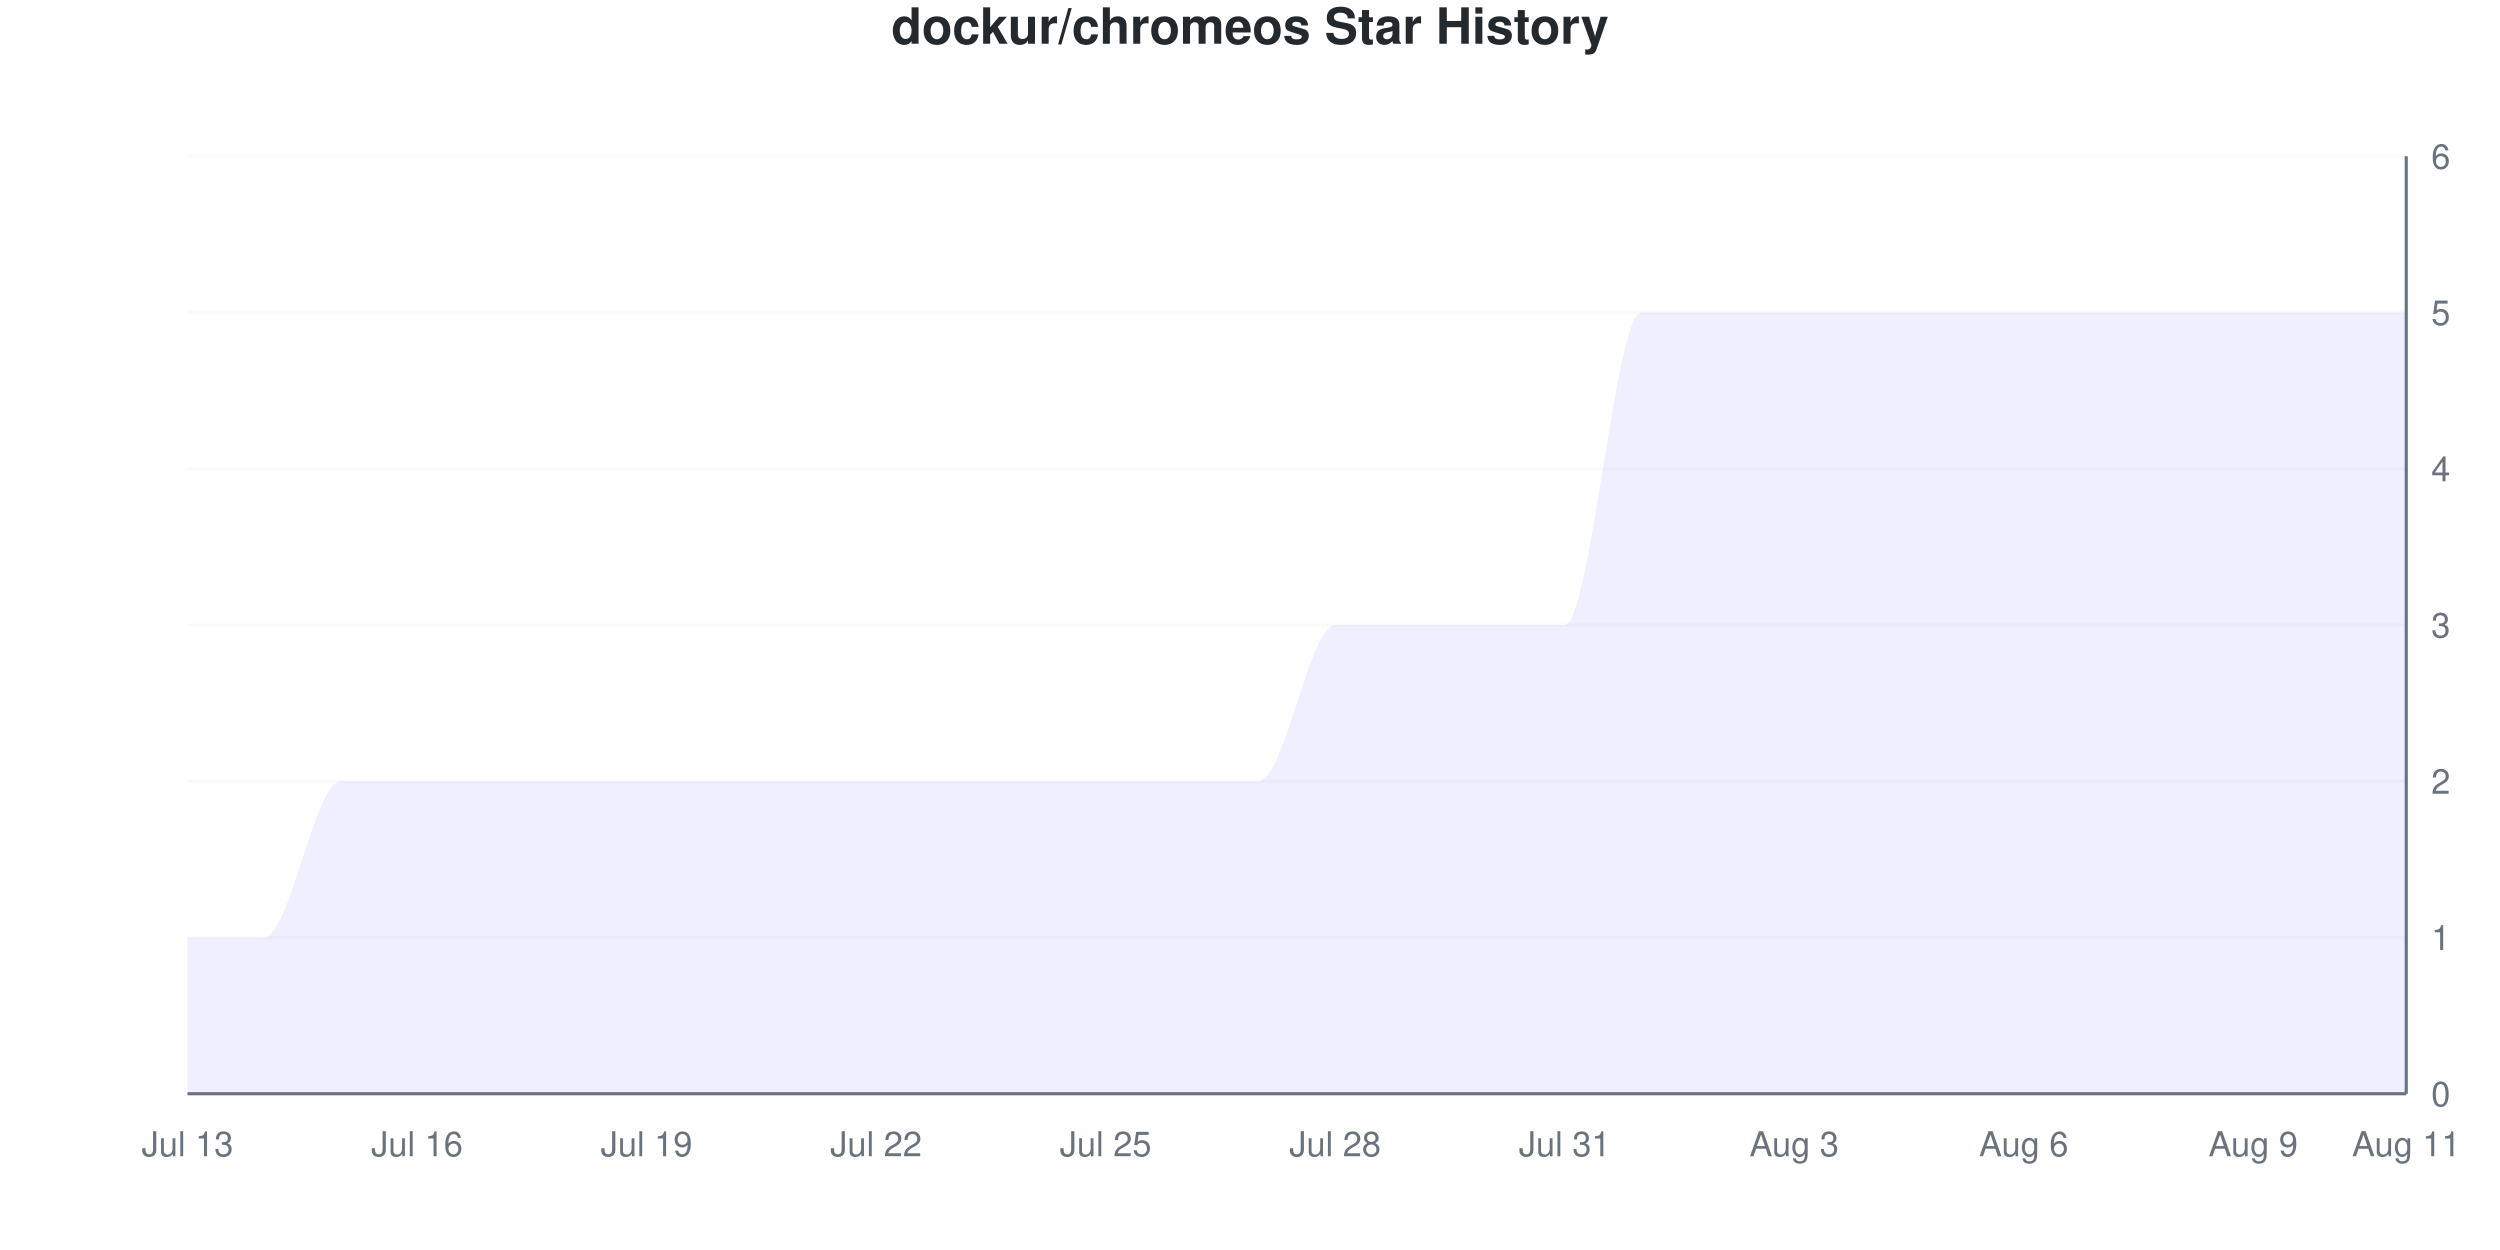
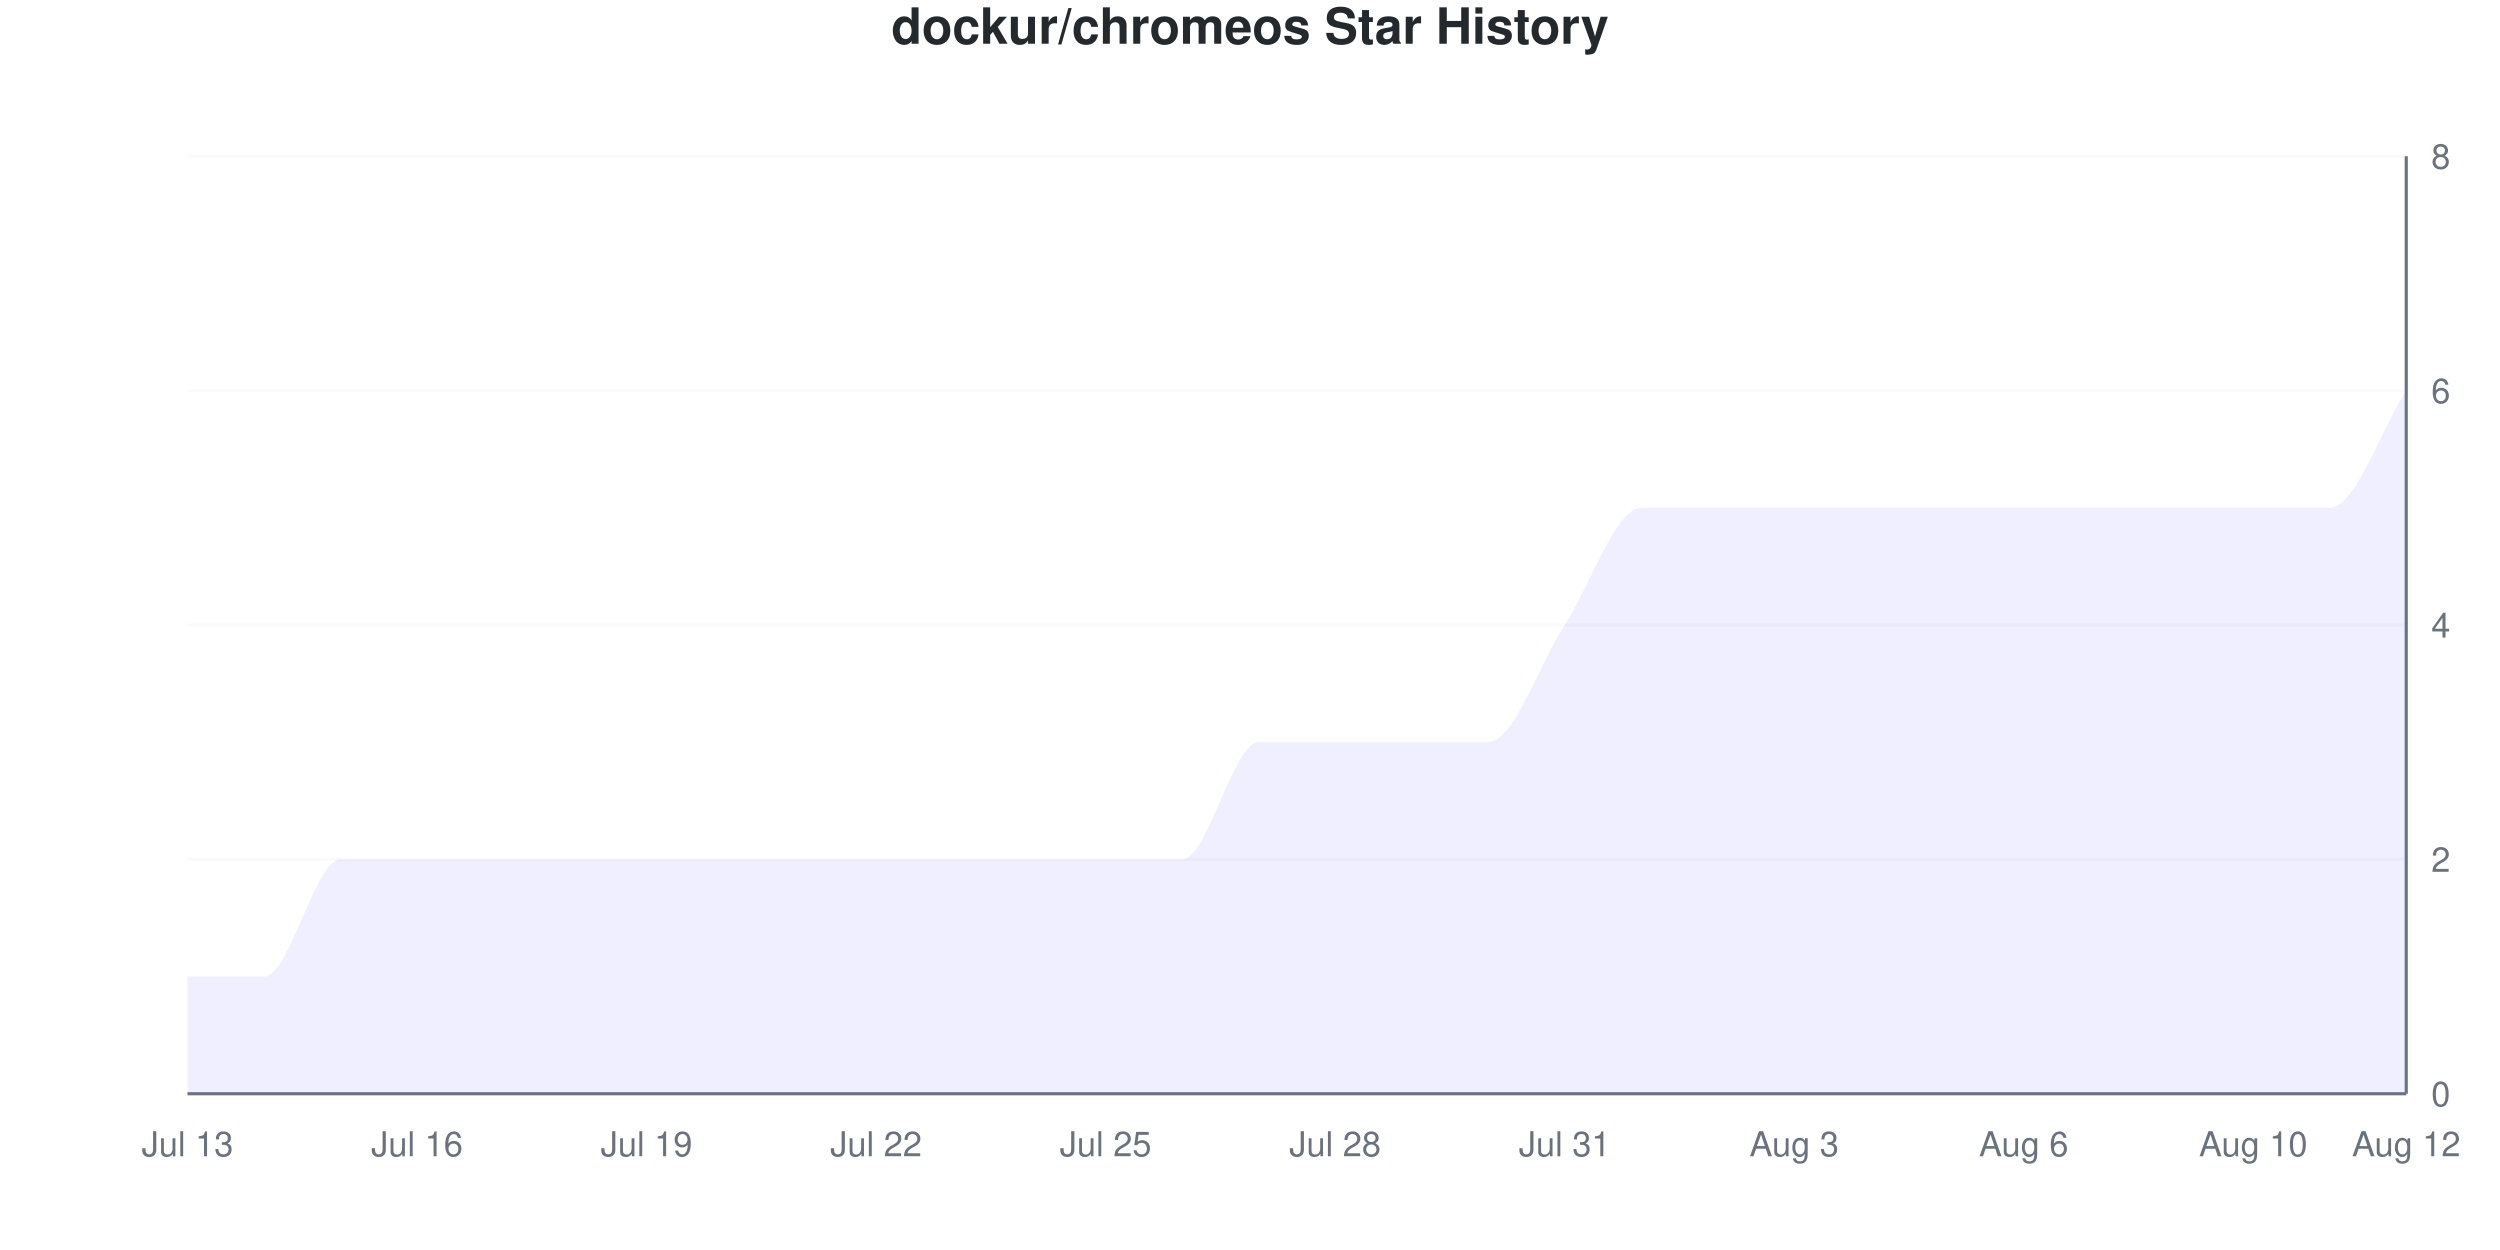
<svg xmlns="http://www.w3.org/2000/svg" viewBox="0 0 800 400" width="800" height="400">
  <style>
    @keyframes drawLine {
      to { stroke-dashoffset: 0; }
    }
    @keyframes fadeInPoint {
      from { opacity: 0; }
      to { opacity: 1; }
    }
    .data-line-0 {
-       stroke-dasharray: 1352;
-       stroke-dashoffset: 1352;
+       stroke-dasharray: 1274;
+       stroke-dashoffset: 1274;
      animation: drawLine 2s ease-out forwards;
    }
    .data-point {
      opacity: 0;
      animation: fadeInPoint 0.5s ease-out forwards;
    }
    .chart-bg { fill: #fff; }
    .chart-text { fill: #24292e; }
    .chart-muted { fill: #6a737d; }
    .chart-grid { stroke: #eee; }
    .chart-axis { stroke: #6a737d; }
    @media (prefers-color-scheme: dark) {
      .chart-bg { fill: #0d1117; }
      .chart-text { fill: #e6edf3; }
      .chart-muted { fill: #8b949e; }
      .chart-grid { stroke: #21262d; }
      .chart-axis { stroke: #8b949e; }
    }
  </style>
  <rect width="800" height="400" class="chart-bg" />
  <text x="400" y="14" text-anchor="middle" class="chart-text" font-size="16" font-weight="bold" font-family="-apple-system, BlinkMacSystemFont, 'Segoe UI', Helvetica, Arial, sans-serif">dockur/chromeos Star History</text>
  <g class="grid">
    <line x1="60" y1="350" x2="770" y2="350" class="chart-grid" stroke-opacity="0.3" />
    <text x="778" y="354" text-anchor="start" class="chart-muted" font-size="11" font-family="-apple-system, BlinkMacSystemFont, 'Segoe UI', Helvetica, Arial, sans-serif">0</text>
-     <line x1="60" y1="300" x2="770" y2="300" class="chart-grid" stroke-opacity="0.3" />
-     <text x="778" y="304" text-anchor="start" class="chart-muted" font-size="11" font-family="-apple-system, BlinkMacSystemFont, 'Segoe UI', Helvetica, Arial, sans-serif">1</text>
-     <line x1="60" y1="250" x2="770" y2="250" class="chart-grid" stroke-opacity="0.3" />
-     <text x="778" y="254" text-anchor="start" class="chart-muted" font-size="11" font-family="-apple-system, BlinkMacSystemFont, 'Segoe UI', Helvetica, Arial, sans-serif">2</text>
+     <line x1="60" y1="275" x2="770" y2="275" class="chart-grid" stroke-opacity="0.3" />
+     <text x="778" y="279" text-anchor="start" class="chart-muted" font-size="11" font-family="-apple-system, BlinkMacSystemFont, 'Segoe UI', Helvetica, Arial, sans-serif">2</text>
    <line x1="60" y1="200" x2="770" y2="200" class="chart-grid" stroke-opacity="0.3" />
-     <text x="778" y="204" text-anchor="start" class="chart-muted" font-size="11" font-family="-apple-system, BlinkMacSystemFont, 'Segoe UI', Helvetica, Arial, sans-serif">3</text>
-     <line x1="60" y1="150" x2="770" y2="150" class="chart-grid" stroke-opacity="0.3" />
-     <text x="778" y="154" text-anchor="start" class="chart-muted" font-size="11" font-family="-apple-system, BlinkMacSystemFont, 'Segoe UI', Helvetica, Arial, sans-serif">4</text>
-     <line x1="60" y1="100" x2="770" y2="100" class="chart-grid" stroke-opacity="0.3" />
-     <text x="778" y="104" text-anchor="start" class="chart-muted" font-size="11" font-family="-apple-system, BlinkMacSystemFont, 'Segoe UI', Helvetica, Arial, sans-serif">5</text>
+     <text x="778" y="204" text-anchor="start" class="chart-muted" font-size="11" font-family="-apple-system, BlinkMacSystemFont, 'Segoe UI', Helvetica, Arial, sans-serif">4</text>
+     <line x1="60" y1="125" x2="770" y2="125" class="chart-grid" stroke-opacity="0.3" />
+     <text x="778" y="129" text-anchor="start" class="chart-muted" font-size="11" font-family="-apple-system, BlinkMacSystemFont, 'Segoe UI', Helvetica, Arial, sans-serif">6</text>
    <line x1="60" y1="50" x2="770" y2="50" class="chart-grid" stroke-opacity="0.3" />
-     <text x="778" y="54" text-anchor="start" class="chart-muted" font-size="11" font-family="-apple-system, BlinkMacSystemFont, 'Segoe UI', Helvetica, Arial, sans-serif">6</text>
+     <text x="778" y="54" text-anchor="start" class="chart-muted" font-size="11" font-family="-apple-system, BlinkMacSystemFont, 'Segoe UI', Helvetica, Arial, sans-serif">8</text>
  </g>
  <g class="milestones">
    
  </g>
  <g class="x-axis">
    <text x="60" y="370" text-anchor="middle" class="chart-muted" font-size="11" font-family="-apple-system, BlinkMacSystemFont, 'Segoe UI', Helvetica, Arial, sans-serif">Jul 13</text>
    <text x="133.448" y="370" text-anchor="middle" class="chart-muted" font-size="11" font-family="-apple-system, BlinkMacSystemFont, 'Segoe UI', Helvetica, Arial, sans-serif">Jul 16</text>
    <text x="206.897" y="370" text-anchor="middle" class="chart-muted" font-size="11" font-family="-apple-system, BlinkMacSystemFont, 'Segoe UI', Helvetica, Arial, sans-serif">Jul 19</text>
    <text x="280.345" y="370" text-anchor="middle" class="chart-muted" font-size="11" font-family="-apple-system, BlinkMacSystemFont, 'Segoe UI', Helvetica, Arial, sans-serif">Jul 22</text>
    <text x="353.793" y="370" text-anchor="middle" class="chart-muted" font-size="11" font-family="-apple-system, BlinkMacSystemFont, 'Segoe UI', Helvetica, Arial, sans-serif">Jul 25</text>
    <text x="427.241" y="370" text-anchor="middle" class="chart-muted" font-size="11" font-family="-apple-system, BlinkMacSystemFont, 'Segoe UI', Helvetica, Arial, sans-serif">Jul 28</text>
    <text x="500.69" y="370" text-anchor="middle" class="chart-muted" font-size="11" font-family="-apple-system, BlinkMacSystemFont, 'Segoe UI', Helvetica, Arial, sans-serif">Jul 31</text>
    <text x="574.138" y="370" text-anchor="middle" class="chart-muted" font-size="11" font-family="-apple-system, BlinkMacSystemFont, 'Segoe UI', Helvetica, Arial, sans-serif">Aug 3</text>
    <text x="647.586" y="370" text-anchor="middle" class="chart-muted" font-size="11" font-family="-apple-system, BlinkMacSystemFont, 'Segoe UI', Helvetica, Arial, sans-serif">Aug 6</text>
-     <text x="721.034" y="370" text-anchor="middle" class="chart-muted" font-size="11" font-family="-apple-system, BlinkMacSystemFont, 'Segoe UI', Helvetica, Arial, sans-serif">Aug 9</text>
-     <text x="770" y="370" text-anchor="middle" class="chart-muted" font-size="11" font-family="-apple-system, BlinkMacSystemFont, 'Segoe UI', Helvetica, Arial, sans-serif">Aug 11</text>
+     <text x="721.034" y="370" text-anchor="middle" class="chart-muted" font-size="11" font-family="-apple-system, BlinkMacSystemFont, 'Segoe UI', Helvetica, Arial, sans-serif">Aug 10</text>
+     <text x="770" y="370" text-anchor="middle" class="chart-muted" font-size="11" font-family="-apple-system, BlinkMacSystemFont, 'Segoe UI', Helvetica, Arial, sans-serif">Aug 12</text>
  </g>
  <line x1="770" y1="50" x2="770" y2="350" class="chart-axis" stroke-width="1" />
  <line x1="60" y1="350" x2="770" y2="350" class="chart-axis" stroke-width="1" />
-   <path d="M60,350 L60,300 C68.161,300 76.322,300 84.483,300 C92.644,300 100.805,250 108.966,250 C117.126,250 125.287,250 133.448,250 C141.609,250 149.77,250 157.931,250 C166.092,250 174.253,250 182.414,250 C190.575,250 198.736,250 206.897,250 C215.057,250 223.218,250 231.379,250 C239.54,250 247.701,250 255.862,250 C264.023,250 272.184,250 280.345,250 C288.506,250 296.667,250 304.828,250 C312.989,250 321.149,250 329.31,250 C337.471,250 345.632,250 353.793,250 C361.954,250 370.115,250 378.276,250 C386.437,250 394.598,250 402.759,250 C410.92,250 419.08,200 427.241,200 C435.402,200 443.563,200 451.724,200 C459.885,200 468.046,200 476.207,200 C484.368,200 492.529,200 500.69,200 C508.851,200 517.011,100 525.172,100 C533.333,100 541.494,100 549.655,100 C557.816,100 565.977,100 574.138,100 C582.299,100 590.46,100 598.621,100 C606.782,100 614.943,100 623.103,100 C631.264,100 639.425,100 647.586,100 C655.747,100 663.908,100 672.069,100 C680.23,100 688.391,100 696.552,100 C704.713,100 712.874,100 721.034,100 C729.195,100 737.356,100 745.517,100 C753.678,100 761.839,100 770,100 L770,350 L60,350 Z" fill="#6b63ff" fill-opacity="0.1" />
-   <path d="M60,350 L60,300 C68.161,300 76.322,300 84.483,300 C92.644,300 100.805,250 108.966,250 C117.126,250 125.287,250 133.448,250 C141.609,250 149.77,250 157.931,250 C166.092,250 174.253,250 182.414,250 C190.575,250 198.736,250 206.897,250 C215.057,250 223.218,250 231.379,250 C239.54,250 247.701,250 255.862,250 C264.023,250 272.184,250 280.345,250 C288.506,250 296.667,250 304.828,250 C312.989,250 321.149,250 329.31,250 C337.471,250 345.632,250 353.793,250 C361.954,250 370.115,250 378.276,250 C386.437,250 394.598,250 402.759,250 C410.92,250 419.08,200 427.241,200 C435.402,200 443.563,200 451.724,200 C459.885,200 468.046,200 476.207,200 C484.368,200 492.529,200 500.69,200 C508.851,200 517.011,100 525.172,100 C533.333,100 541.494,100 549.655,100 C557.816,100 565.977,100 574.138,100 C582.299,100 590.46,100 598.621,100 C606.782,100 614.943,100 623.103,100 C631.264,100 639.425,100 647.586,100 C655.747,100 663.908,100 672.069,100 C680.23,100 688.391,100 696.552,100 C704.713,100 712.874,100 721.034,100 C729.195,100 737.356,100 745.517,100 C753.678,100 761.839,100 770,100" fill="none" stroke="#6b63ff" stroke-width="2.5" class="data-line-0" />
+   <path d="M60,350 L60,312.5 C68.161,312.5 76.322,312.5 84.483,312.5 C92.644,312.5 100.805,275 108.966,275 C117.126,275 125.287,275 133.448,275 C141.609,275 149.77,275 157.931,275 C166.092,275 174.253,275 182.414,275 C190.575,275 198.736,275 206.897,275 C215.057,275 223.218,275 231.379,275 C239.54,275 247.701,275 255.862,275 C264.023,275 272.184,275 280.345,275 C288.506,275 296.667,275 304.828,275 C312.989,275 321.149,275 329.31,275 C337.471,275 345.632,275 353.793,275 C361.954,275 370.115,275 378.276,275 C386.437,275 394.598,237.5 402.759,237.5 C410.92,237.5 419.08,237.5 427.241,237.5 C435.402,237.5 443.563,237.5 451.724,237.5 C459.885,237.5 468.046,237.5 476.207,237.5 C484.368,237.5 492.529,212.5 500.69,200 C508.851,187.5 517.011,162.5 525.172,162.5 C533.333,162.5 541.494,162.5 549.655,162.5 C557.816,162.5 565.977,162.5 574.138,162.5 C582.299,162.5 590.46,162.5 598.621,162.5 C606.782,162.5 614.943,162.5 623.103,162.5 C631.264,162.5 639.425,162.5 647.586,162.5 C655.747,162.5 663.908,162.5 672.069,162.5 C680.23,162.5 688.391,162.5 696.552,162.5 C704.713,162.5 712.874,162.5 721.034,162.5 C729.195,162.5 737.356,162.5 745.517,162.5 C753.678,162.5 761.839,137.5 770,125 L770,350 L60,350 Z" fill="#6b63ff" fill-opacity="0.1" />
+   <path d="M60,350 L60,312.5 C68.161,312.5 76.322,312.5 84.483,312.5 C92.644,312.5 100.805,275 108.966,275 C117.126,275 125.287,275 133.448,275 C141.609,275 149.77,275 157.931,275 C166.092,275 174.253,275 182.414,275 C190.575,275 198.736,275 206.897,275 C215.057,275 223.218,275 231.379,275 C239.54,275 247.701,275 255.862,275 C264.023,275 272.184,275 280.345,275 C288.506,275 296.667,275 304.828,275 C312.989,275 321.149,275 329.31,275 C337.471,275 345.632,275 353.793,275 C361.954,275 370.115,275 378.276,275 C386.437,275 394.598,237.5 402.759,237.5 C410.92,237.5 419.08,237.5 427.241,237.5 C435.402,237.5 443.563,237.5 451.724,237.5 C459.885,237.5 468.046,237.5 476.207,237.5 C484.368,237.5 492.529,212.5 500.69,200 C508.851,187.5 517.011,162.5 525.172,162.5 C533.333,162.5 541.494,162.5 549.655,162.5 C557.816,162.5 565.977,162.5 574.138,162.5 C582.299,162.5 590.46,162.5 598.621,162.5 C606.782,162.5 614.943,162.5 623.103,162.5 C631.264,162.5 639.425,162.5 647.586,162.5 C655.747,162.5 663.908,162.5 672.069,162.5 C680.23,162.5 688.391,162.5 696.552,162.5 C704.713,162.5 712.874,162.5 721.034,162.5 C729.195,162.5 737.356,162.5 745.517,162.5 C753.678,162.5 761.839,137.5 770,125" fill="none" stroke="#6b63ff" stroke-width="2.5" class="data-line-0" />
  <g class="points">
-     <circle cx="60" cy="300" r="4" fill="#6b63ff" class="data-point" style="animation-delay: 1.50s" />
-     <circle cx="84.483" cy="300" r="4" fill="#6b63ff" class="data-point" style="animation-delay: 1.55s" />
-     <circle cx="108.966" cy="250" r="4" fill="#6b63ff" class="data-point" style="animation-delay: 1.60s" />
-     <circle cx="133.448" cy="250" r="4" fill="#6b63ff" class="data-point" style="animation-delay: 1.65s" />
-     <circle cx="157.931" cy="250" r="4" fill="#6b63ff" class="data-point" style="animation-delay: 1.70s" />
-     <circle cx="182.414" cy="250" r="4" fill="#6b63ff" class="data-point" style="animation-delay: 1.75s" />
-     <circle cx="206.897" cy="250" r="4" fill="#6b63ff" class="data-point" style="animation-delay: 1.80s" />
-     <circle cx="231.379" cy="250" r="4" fill="#6b63ff" class="data-point" style="animation-delay: 1.85s" />
-     <circle cx="255.862" cy="250" r="4" fill="#6b63ff" class="data-point" style="animation-delay: 1.90s" />
-     <circle cx="280.345" cy="250" r="4" fill="#6b63ff" class="data-point" style="animation-delay: 1.95s" />
-     <circle cx="304.828" cy="250" r="4" fill="#6b63ff" class="data-point" style="animation-delay: 2.00s" />
-     <circle cx="329.31" cy="250" r="4" fill="#6b63ff" class="data-point" style="animation-delay: 2.05s" />
-     <circle cx="353.793" cy="250" r="4" fill="#6b63ff" class="data-point" style="animation-delay: 2.10s" />
-     <circle cx="378.276" cy="250" r="4" fill="#6b63ff" class="data-point" style="animation-delay: 2.15s" />
-     <circle cx="402.759" cy="250" r="4" fill="#6b63ff" class="data-point" style="animation-delay: 2.20s" />
-     <circle cx="427.241" cy="200" r="4" fill="#6b63ff" class="data-point" style="animation-delay: 2.25s" />
-     <circle cx="451.724" cy="200" r="4" fill="#6b63ff" class="data-point" style="animation-delay: 2.30s" />
-     <circle cx="476.207" cy="200" r="4" fill="#6b63ff" class="data-point" style="animation-delay: 2.35s" />
+     <circle cx="60" cy="312.5" r="4" fill="#6b63ff" class="data-point" style="animation-delay: 1.50s" />
+     <circle cx="84.483" cy="312.5" r="4" fill="#6b63ff" class="data-point" style="animation-delay: 1.55s" />
+     <circle cx="108.966" cy="275" r="4" fill="#6b63ff" class="data-point" style="animation-delay: 1.60s" />
+     <circle cx="133.448" cy="275" r="4" fill="#6b63ff" class="data-point" style="animation-delay: 1.65s" />
+     <circle cx="157.931" cy="275" r="4" fill="#6b63ff" class="data-point" style="animation-delay: 1.70s" />
+     <circle cx="182.414" cy="275" r="4" fill="#6b63ff" class="data-point" style="animation-delay: 1.75s" />
+     <circle cx="206.897" cy="275" r="4" fill="#6b63ff" class="data-point" style="animation-delay: 1.80s" />
+     <circle cx="231.379" cy="275" r="4" fill="#6b63ff" class="data-point" style="animation-delay: 1.85s" />
+     <circle cx="255.862" cy="275" r="4" fill="#6b63ff" class="data-point" style="animation-delay: 1.90s" />
+     <circle cx="280.345" cy="275" r="4" fill="#6b63ff" class="data-point" style="animation-delay: 1.95s" />
+     <circle cx="304.828" cy="275" r="4" fill="#6b63ff" class="data-point" style="animation-delay: 2.00s" />
+     <circle cx="329.31" cy="275" r="4" fill="#6b63ff" class="data-point" style="animation-delay: 2.05s" />
+     <circle cx="353.793" cy="275" r="4" fill="#6b63ff" class="data-point" style="animation-delay: 2.10s" />
+     <circle cx="378.276" cy="275" r="4" fill="#6b63ff" class="data-point" style="animation-delay: 2.15s" />
+     <circle cx="402.759" cy="237.5" r="4" fill="#6b63ff" class="data-point" style="animation-delay: 2.20s" />
+     <circle cx="427.241" cy="237.5" r="4" fill="#6b63ff" class="data-point" style="animation-delay: 2.25s" />
+     <circle cx="451.724" cy="237.5" r="4" fill="#6b63ff" class="data-point" style="animation-delay: 2.30s" />
+     <circle cx="476.207" cy="237.5" r="4" fill="#6b63ff" class="data-point" style="animation-delay: 2.35s" />
    <circle cx="500.69" cy="200" r="4" fill="#6b63ff" class="data-point" style="animation-delay: 2.40s" />
-     <circle cx="525.172" cy="100" r="4" fill="#6b63ff" class="data-point" style="animation-delay: 2.45s" />
-     <circle cx="549.655" cy="100" r="4" fill="#6b63ff" class="data-point" style="animation-delay: 2.50s" />
-     <circle cx="574.138" cy="100" r="4" fill="#6b63ff" class="data-point" style="animation-delay: 2.55s" />
-     <circle cx="598.621" cy="100" r="4" fill="#6b63ff" class="data-point" style="animation-delay: 2.60s" />
-     <circle cx="623.103" cy="100" r="4" fill="#6b63ff" class="data-point" style="animation-delay: 2.65s" />
-     <circle cx="647.586" cy="100" r="4" fill="#6b63ff" class="data-point" style="animation-delay: 2.70s" />
-     <circle cx="672.069" cy="100" r="4" fill="#6b63ff" class="data-point" style="animation-delay: 2.75s" />
-     <circle cx="696.552" cy="100" r="4" fill="#6b63ff" class="data-point" style="animation-delay: 2.80s" />
-     <circle cx="721.034" cy="100" r="4" fill="#6b63ff" class="data-point" style="animation-delay: 2.85s" />
-     <circle cx="745.517" cy="100" r="4" fill="#6b63ff" class="data-point" style="animation-delay: 2.90s" />
-     <circle cx="770" cy="100" r="4" fill="#6b63ff" class="data-point" style="animation-delay: 2.95s" />
+     <circle cx="525.172" cy="162.5" r="4" fill="#6b63ff" class="data-point" style="animation-delay: 2.45s" />
+     <circle cx="549.655" cy="162.5" r="4" fill="#6b63ff" class="data-point" style="animation-delay: 2.50s" />
+     <circle cx="574.138" cy="162.5" r="4" fill="#6b63ff" class="data-point" style="animation-delay: 2.55s" />
+     <circle cx="598.621" cy="162.5" r="4" fill="#6b63ff" class="data-point" style="animation-delay: 2.60s" />
+     <circle cx="623.103" cy="162.5" r="4" fill="#6b63ff" class="data-point" style="animation-delay: 2.65s" />
+     <circle cx="647.586" cy="162.5" r="4" fill="#6b63ff" class="data-point" style="animation-delay: 2.70s" />
+     <circle cx="672.069" cy="162.5" r="4" fill="#6b63ff" class="data-point" style="animation-delay: 2.75s" />
+     <circle cx="696.552" cy="162.5" r="4" fill="#6b63ff" class="data-point" style="animation-delay: 2.80s" />
+     <circle cx="721.034" cy="162.5" r="4" fill="#6b63ff" class="data-point" style="animation-delay: 2.85s" />
+     <circle cx="745.517" cy="162.5" r="4" fill="#6b63ff" class="data-point" style="animation-delay: 2.90s" />
+     <circle cx="770" cy="125" r="4" fill="#6b63ff" class="data-point" style="animation-delay: 2.95s" />
  </g>
</svg>
